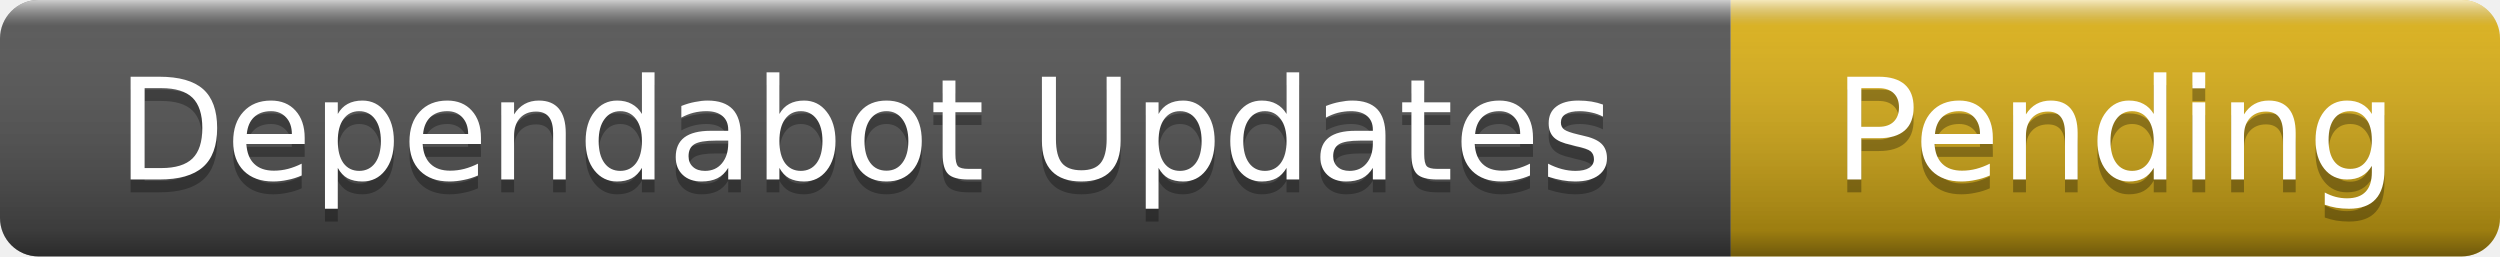
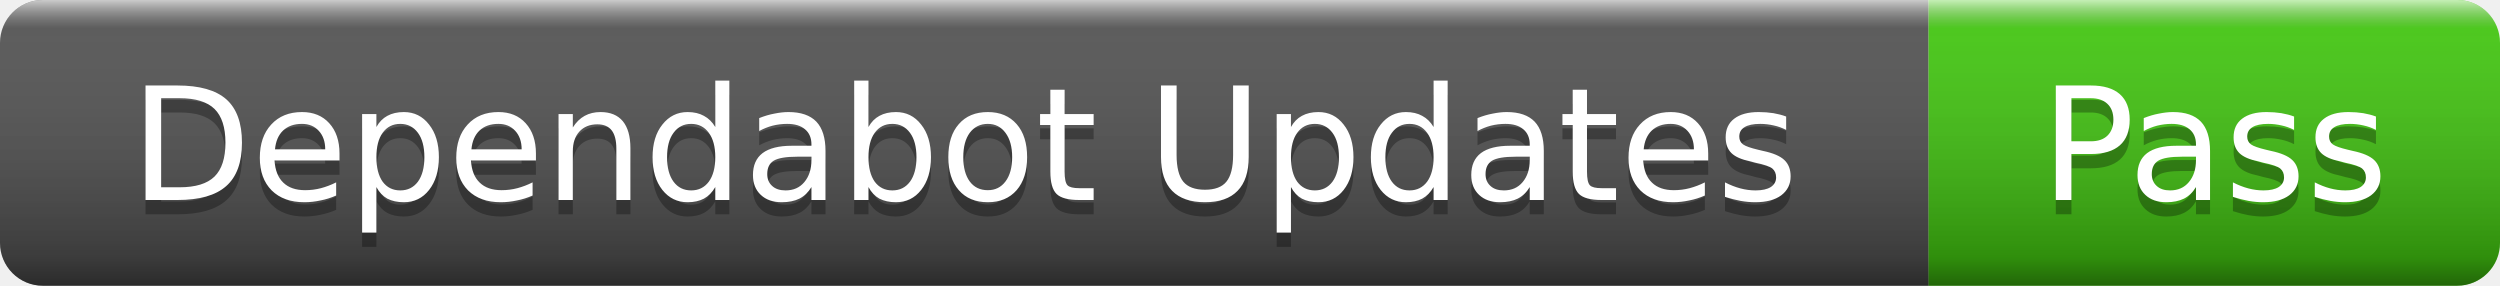
- <svg xmlns="http://www.w3.org/2000/svg" width="195" height="20" role="img" aria-label="Dependabot Updates: Pending">
+ <svg xmlns="http://www.w3.org/2000/svg" width="175" height="20" role="img" aria-label="Dependabot Updates: Pass">
  <linearGradient id="s" x2="0" y2="100%">
    <stop offset="0" stop-color="#fff" stop-opacity=".7" />
    <stop offset=".1" stop-color="#aaa" stop-opacity=".1" />
    <stop offset=".9" stop-color="#000" stop-opacity=".3" />
    <stop offset="1" stop-color="#000" stop-opacity=".5" />
  </linearGradient>
  <clipPath id="r">
-     <rect width="195" height="20" rx="3" />
+     <rect width="175" height="20" rx="3" />
  </clipPath>
  <g clip-path="url(#r)">
    <rect width="135" height="20" fill="#555" />
-     <rect x="135" width="60" height="20" fill="#dfb317" />
-     <rect width="195" height="20" fill="url(#s)" />
+     <rect x="135" width="40" height="20" fill="#4c1" />
+     <rect width="175" height="20" fill="url(#s)" />
  </g>
  <g fill="#fff" text-anchor="middle" font-family="Verdana,Geneva,DejaVu Sans,sans-serif" font-size="11">
    <text x="67.5" y="15" fill="#010101" fill-opacity=".3">Dependabot Updates</text>
    <text x="67.5" y="14">Dependabot Updates</text>
-     <text x="165" y="15" fill="#010101" fill-opacity=".3">Pending</text>
-     <text x="165" y="14">Pending</text>
+     <text x="155" y="15" fill="#010101" fill-opacity=".3">Pass</text>
+     <text x="155" y="14">Pass</text>
  </g>
</svg>
